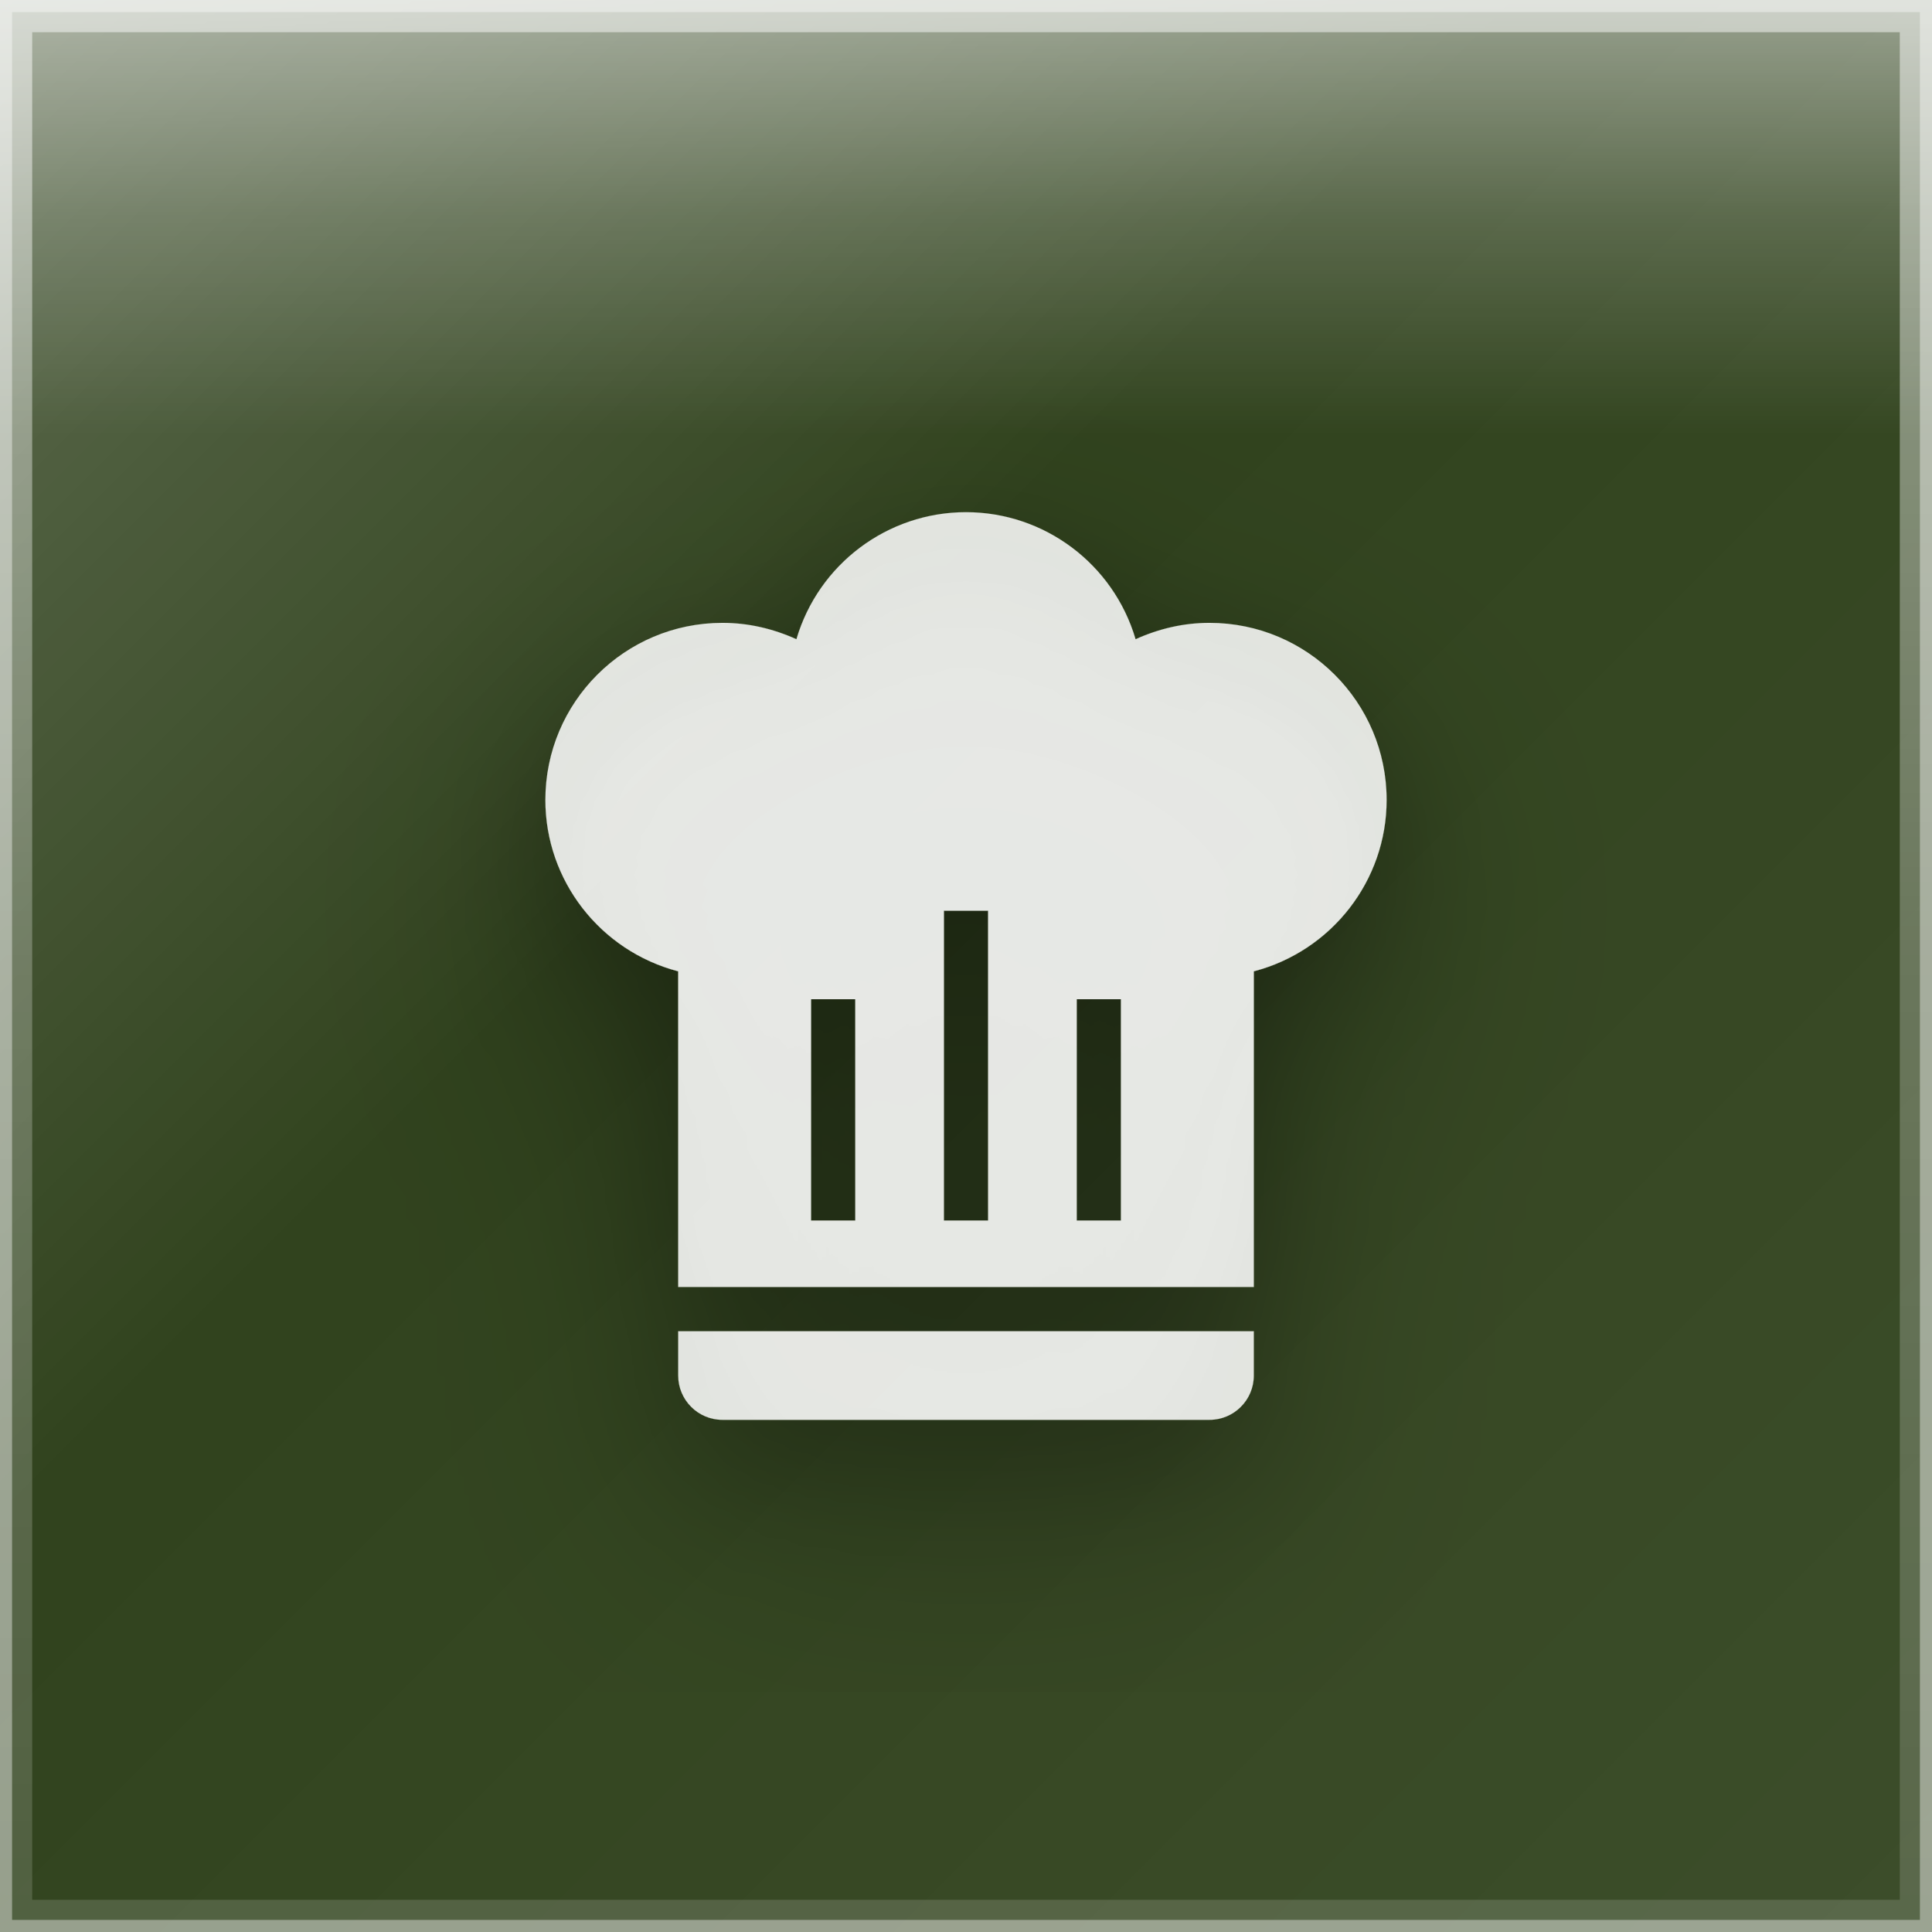
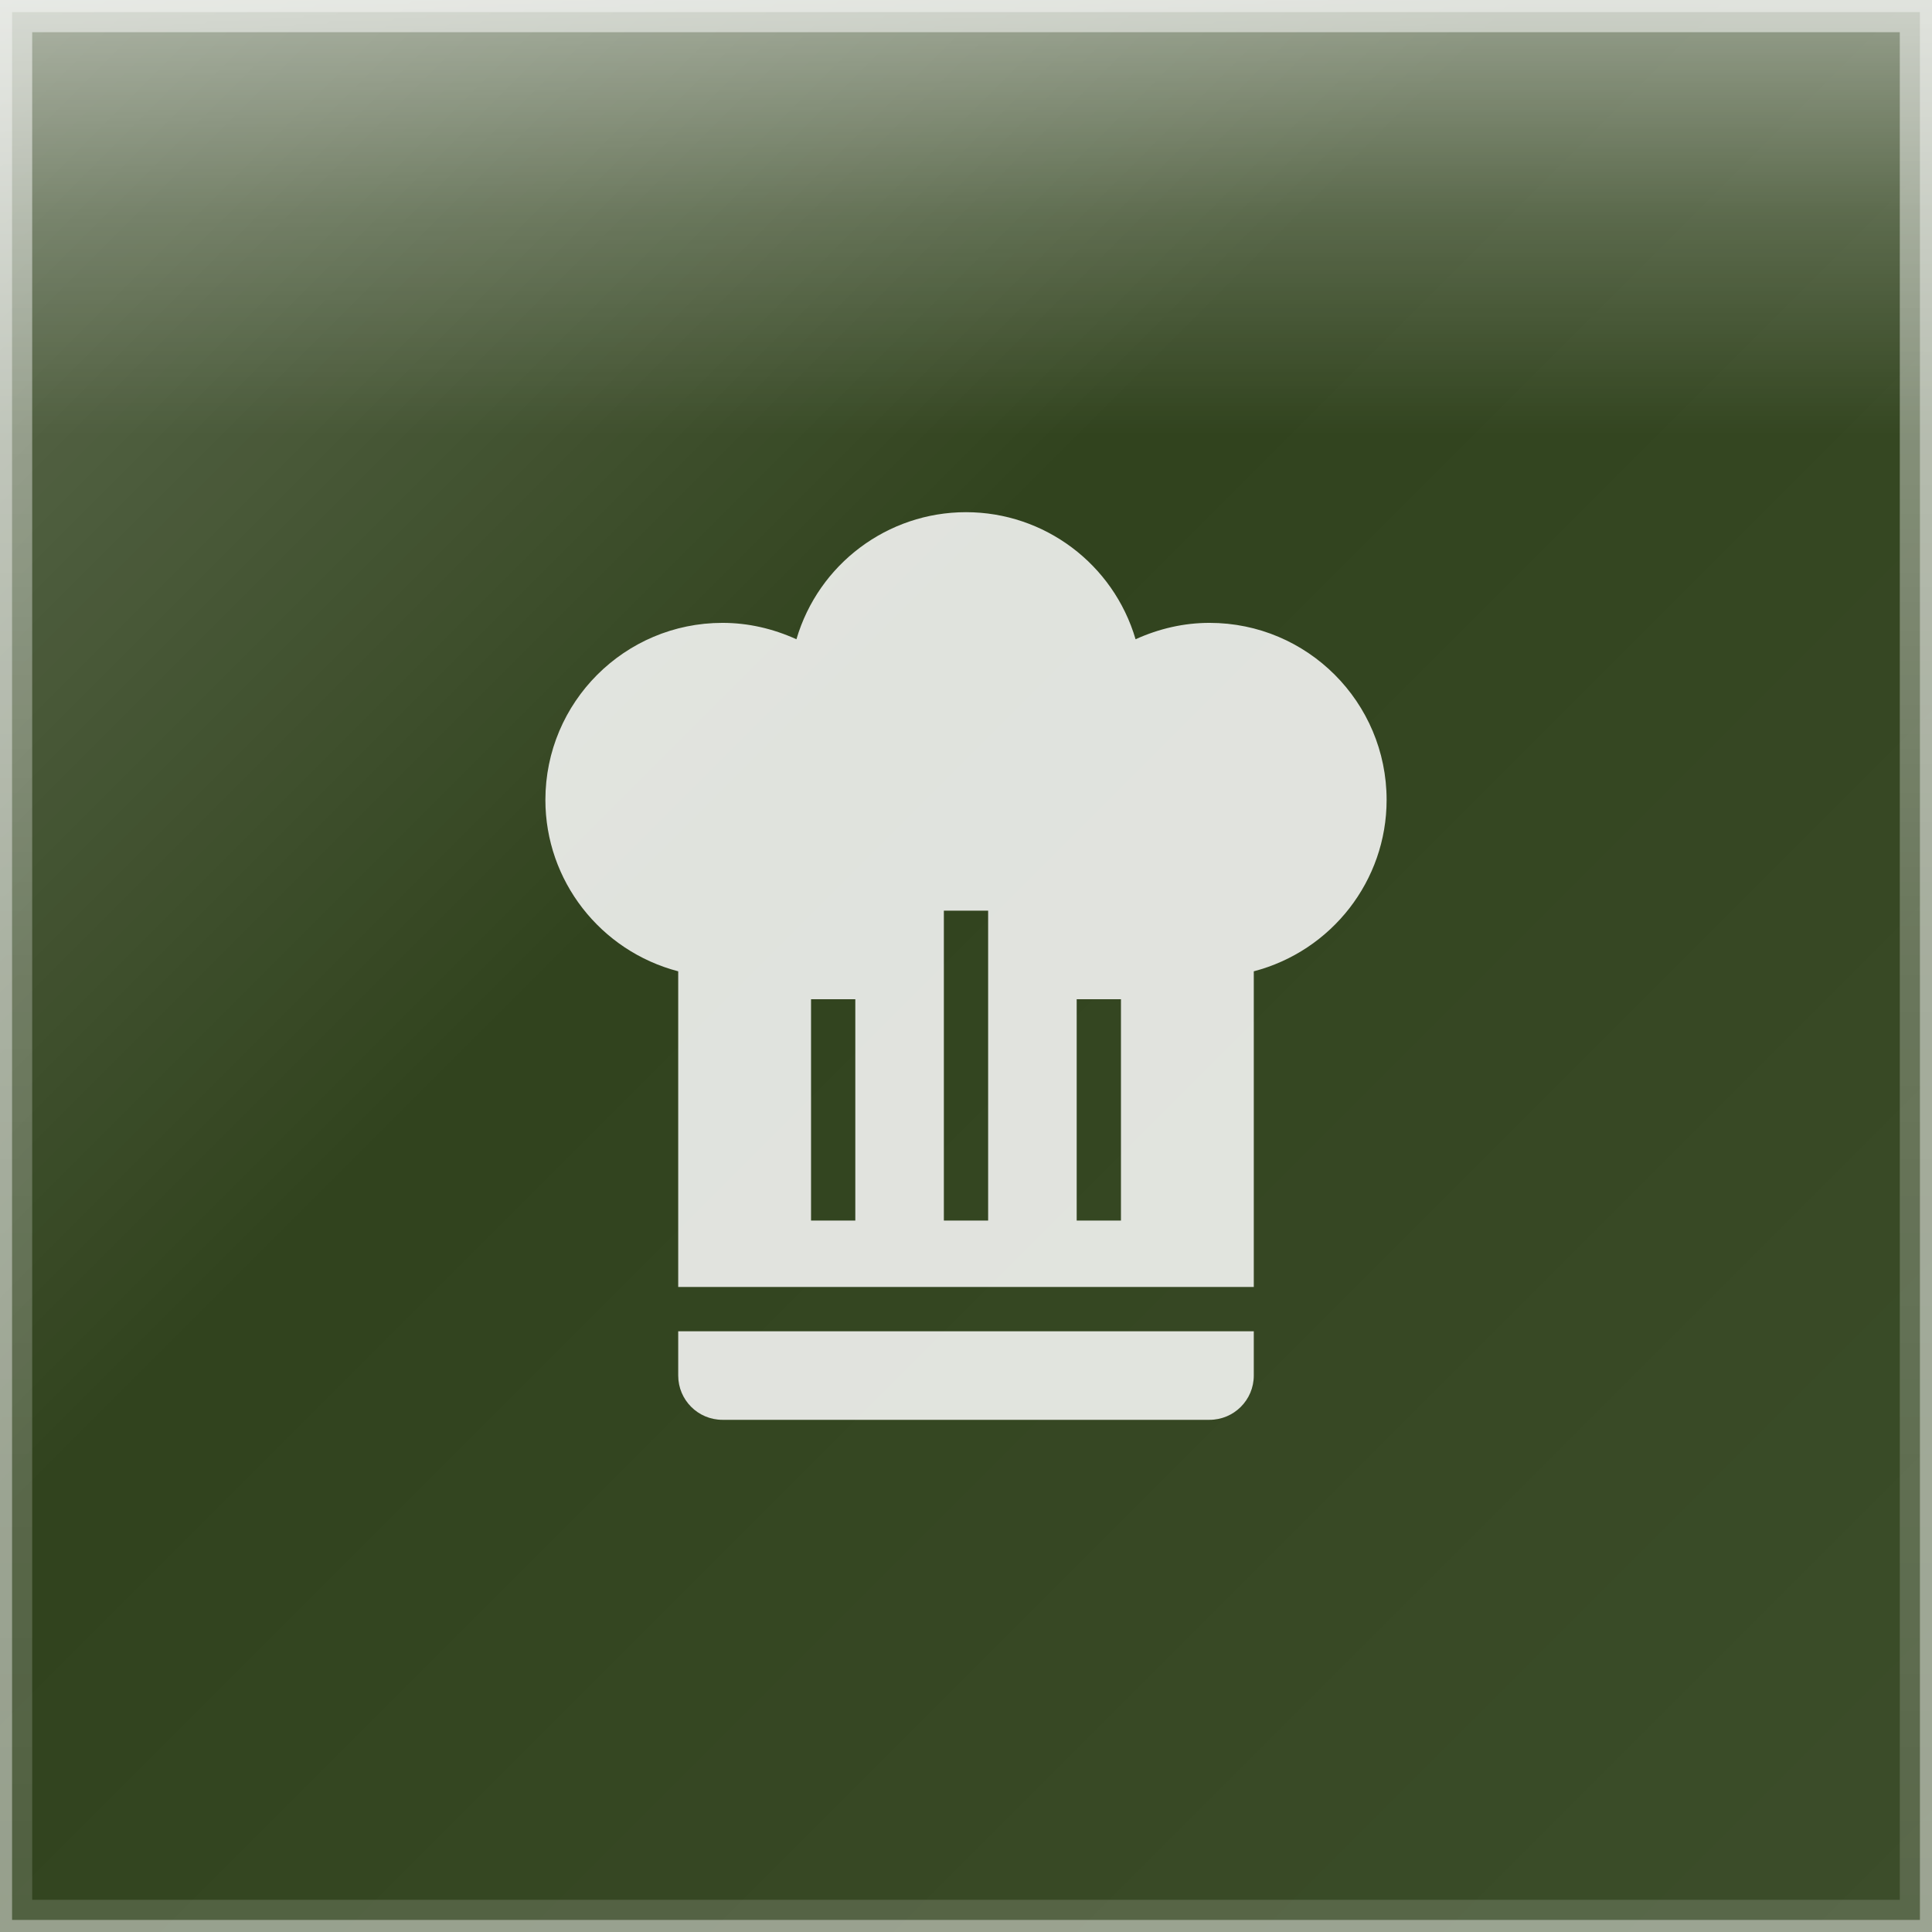
<svg xmlns="http://www.w3.org/2000/svg" width="120" height="120" viewBox="0 0 120 120">
  <defs>
    <linearGradient id="glassGradient" x1="0%" y1="0%" x2="100%" y2="100%">
      <stop offset="0%" style="stop-color:rgba(255,255,255,0.30)" />
      <stop offset="40%" style="stop-color:rgba(255,255,255,0.10)" />
      <stop offset="100%" style="stop-color:rgba(255,255,255,0.15)" />
    </linearGradient>
    <linearGradient id="specularHighlight" x1="50%" y1="0%" x2="50%" y2="100%">
      <stop offset="0%" style="stop-color:rgba(255,255,255,0.5)" />
      <stop offset="25%" style="stop-color:rgba(255,255,255,0.2)" />
      <stop offset="50%" style="stop-color:rgba(255,255,255,0)" />
    </linearGradient>
    <linearGradient id="edgeHighlight" x1="50%" y1="0%" x2="50%" y2="100%">
      <stop offset="0%" style="stop-color:rgba(255,255,255,0.5)" />
      <stop offset="50%" style="stop-color:rgba(255,255,255,0.25)" />
      <stop offset="100%" style="stop-color:rgba(255,255,255,0.15)" />
    </linearGradient>
-     <filter id="iconShadow" x="-30%" y="-30%" width="160%" height="160%">
-       <feGaussianBlur in="SourceAlpha" stdDeviation="3" result="blur1" />
-       <feOffset in="blur1" dx="0" dy="2.4" result="offset1" />
-       <feColorMatrix in="offset1" type="matrix" values="0 0 0 0 0  0 0 0 0 0  0 0 0 0 0  0 0 0 0.35 0" result="shadow1" />
-       <feGaussianBlur in="SourceAlpha" stdDeviation="1.44" result="blur2" />
-       <feOffset in="blur2" dx="0" dy="0.96" result="offset2" />
-       <feColorMatrix in="offset2" type="matrix" values="0 0 0 0 0  0 0 0 0 0  0 0 0 0 0  0 0 0 0.25 0" result="shadow2" />
-       <feMerge>
-         <feMergeNode in="shadow1" />
-         <feMergeNode in="shadow2" />
-         <feMergeNode in="SourceGraphic" />
-       </feMerge>
-     </filter>
    <clipPath id="roundedClip">
      <rect x="0" y="0" width="120" height="120" rx="0" ry="0" />
    </clipPath>
  </defs>
  <g clip-path="url(#roundedClip)">
    <rect x="0" y="0" width="120" height="120" fill="#1a2e05" />
    <rect x="0" y="0" width="120" height="120" fill="url(#glassGradient)" />
    <rect x="0" y="0" width="120" height="54" fill="url(#specularHighlight)" />
  </g>
  <rect x="1" y="1" width="118" height="118" rx="0" ry="0" fill="none" stroke="url(#edgeHighlight)" stroke-width="2" />
  <rect x="0" y="0" width="120" height="120" rx="0" ry="0" fill="none" stroke="rgba(255,255,255,0.4)" stroke-width="1.5" />
-   <g transform="translate(25.625, 27.6875) scale(2.75)" filter="url(#iconShadow)">
+   <g transform="translate(25.625, 27.6875) scale(2.75)">
    <path d="M12.5,1.5C10.73,1.5 9.17,2.67 8.67,4.37C8.14,4.13 7.58,4 7,4A4,4 0 0,0 3,8C3,9.82 4.24,11.41 6,11.87V19H19V11.87C20.76,11.41 22,9.82 22,8A4,4 0 0,0 18,4C17.42,4 16.86,4.13 16.33,4.37C15.83,2.67 14.27,1.5 12.5,1.5M12,10.5H13V17.5H12V10.5M9,12.5H10V17.5H9V12.5M15,12.5H16V17.5H15V12.5M6,20V21A1,1 0 0,0 7,22H18A1,1 0 0,0 19,21V20H6Z" fill="rgba(255,255,255,0.85)" fill-rule="evenodd" />
  </g>
</svg>
